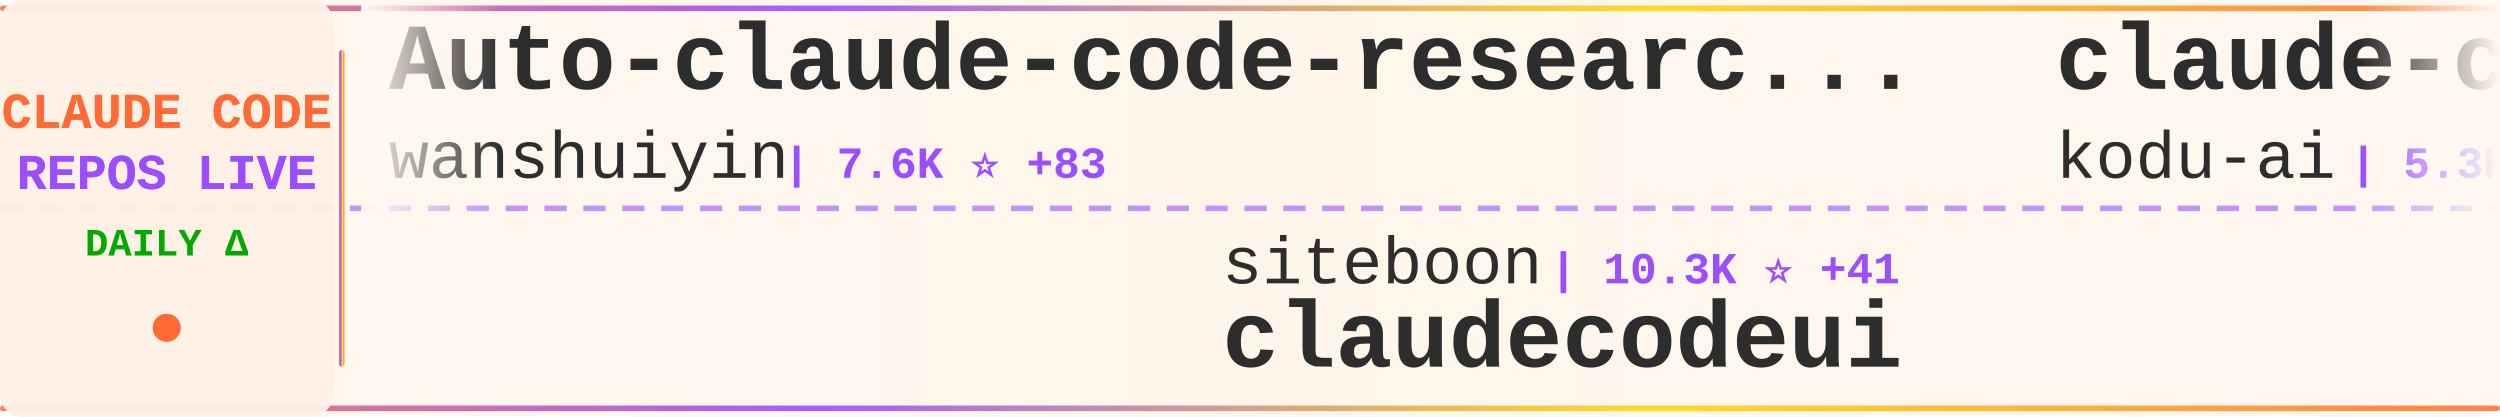
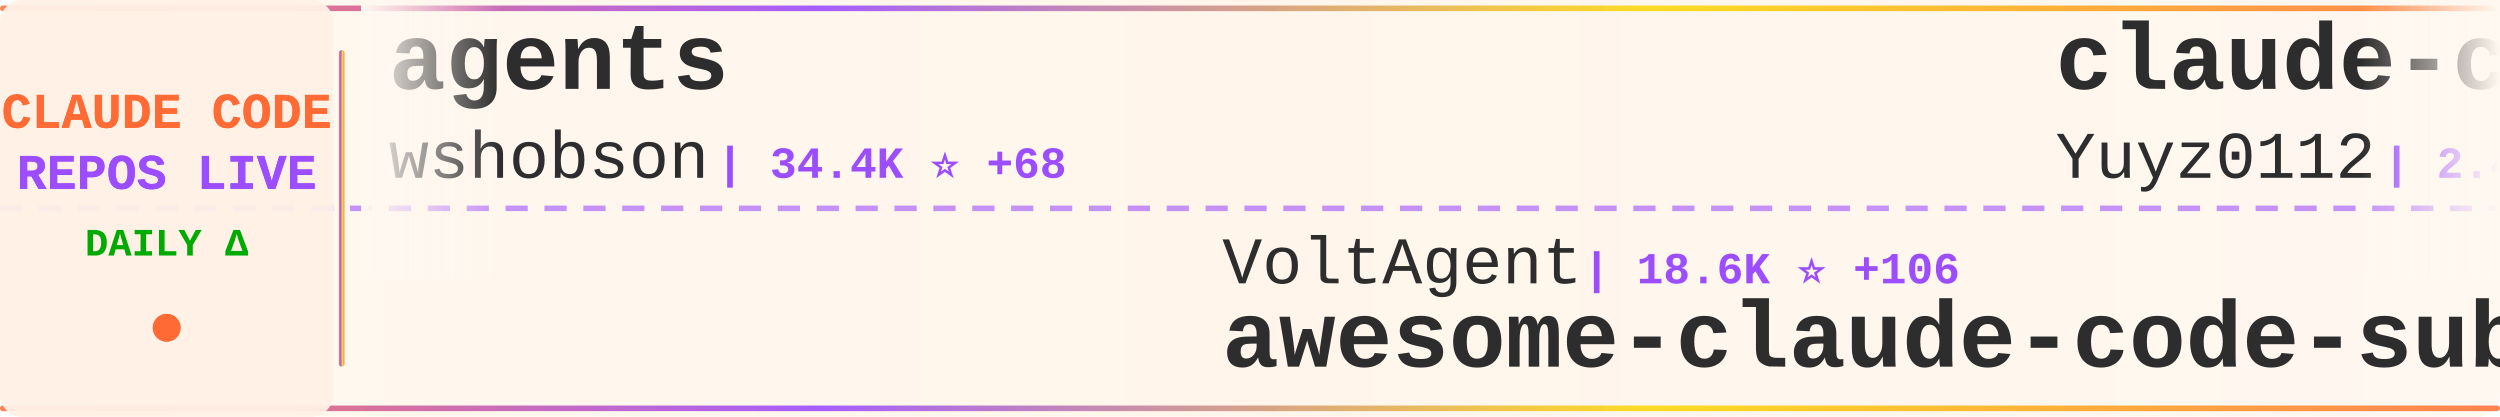
<svg xmlns="http://www.w3.org/2000/svg" width="900" height="150">
  <defs>
    <linearGradient id="tickerBg" x1="0%" y1="0%" x2="100%" y2="0%">
      <stop offset="0%" style="stop-color:#fff8f0;stop-opacity:0.98" />
      <stop offset="50%" style="stop-color:#fff5eb;stop-opacity:1" />
      <stop offset="100%" style="stop-color:#fff8f0;stop-opacity:0.98" />
    </linearGradient>
    <linearGradient id="borderGrad" x1="0%" y1="0%" x2="100%" y2="0%">
      <stop offset="0%" style="stop-color:#FF6B35;stop-opacity:0.85">
        <animate attributeName="stop-opacity" values="0.85;1;0.85" dur="2s" repeatCount="indefinite" />
      </stop>
      <stop offset="33%" style="stop-color:#9C4EFF;stop-opacity:0.9">
        <animate attributeName="stop-opacity" values="0.9;1;0.9" dur="2.2s" repeatCount="indefinite" />
      </stop>
      <stop offset="66%" style="stop-color:#FFD700;stop-opacity:0.85">
        <animate attributeName="stop-opacity" values="0.85;1;0.85" dur="1.8s" repeatCount="indefinite" />
      </stop>
      <stop offset="100%" style="stop-color:#FF6B35;stop-opacity:0.85">
        <animate attributeName="stop-opacity" values="0.85;1;0.85" dur="2s" repeatCount="indefinite" />
      </stop>
    </linearGradient>
    <filter id="textGlow">
      <feGaussianBlur stdDeviation="0.15" result="coloredBlur" />
      <feMerge>
        <feMergeNode in="coloredBlur" />
        <feMergeNode in="SourceGraphic" />
      </feMerge>
    </filter>
    <filter id="metricGlow">
      <feGaussianBlur stdDeviation="0.2" result="coloredBlur" />
      <feMerge>
        <feMergeNode in="coloredBlur" />
        <feMergeNode in="SourceGraphic" />
      </feMerge>
    </filter>
    <linearGradient id="leftFade" x1="0%" y1="0%" x2="100%" y2="0%">
      <stop offset="0%" style="stop-color:#fff8f0;stop-opacity:1" />
      <stop offset="100%" style="stop-color:#fff8f0;stop-opacity:0" />
    </linearGradient>
    <linearGradient id="rightFade" x1="0%" y1="0%" x2="100%" y2="0%">
      <stop offset="0%" style="stop-color:#fff8f0;stop-opacity:0" />
      <stop offset="100%" style="stop-color:#fff8f0;stop-opacity:1" />
    </linearGradient>
  </defs>
  <rect width="900" height="150" fill="url(#tickerBg)" rx="8" />
  <rect x="0" y="2" width="900" height="2" fill="url(#borderGrad)" rx="1" />
  <rect x="0" y="146" width="900" height="2" fill="url(#borderGrad)" rx="1" />
  <line x1="0" y1="75" x2="900" y2="75" stroke="#9C4EFF" stroke-width="2" stroke-dasharray="8 6" opacity="0.6" />
  <rect x="0" y="0" width="120" height="150" fill="#fff0e6" opacity="0.95" rx="8" />
  <text x="60" y="46" font-family="'Courier New', monospace" font-size="18" font-weight="bold" fill="#FF6B35" text-anchor="middle" filter="url(#textGlow)">
    CLAUDE CODE
  </text>
  <text x="60" y="68" font-family="'Courier New', monospace" font-size="18" font-weight="bold" fill="#9C4EFF" text-anchor="middle" filter="url(#textGlow)">
    REPOS LIVE
  </text>
  <text x="60" y="92" font-family="'Courier New', monospace" font-size="14" font-weight="bold" fill="#00aa00" text-anchor="middle">
    DAILY Δ
  </text>
  <circle cx="60" cy="118" r="5" fill="#FF6B35" filter="url(#metricGlow)">
    <animate attributeName="r" values="4;6;4" dur="1.5s" repeatCount="indefinite" />
    <animate attributeName="opacity" values="0.6;1;0.6" dur="1.5s" repeatCount="indefinite" />
  </circle>
  <rect x="122" y="18" width="2" height="114" fill="url(#borderGrad)" rx="1" />
  <clipPath id="tickerClip">
    <rect x="130" y="0" width="770" height="150" />
  </clipPath>
  <g clip-path="url(#tickerClip)">
    <g id="tickerItems">
      <animateTransform attributeName="transform" attributeType="XML" type="translate" from="0 0" to="-3000 0" dur="54s" repeatCount="indefinite" />
      <g transform="translate(0, 0)">
-         <text x="140" y="32" font-family="'Courier New', monospace" font-size="34" font-weight="bold" fill="#2d2d2d">Auto-claude-code-researc...</text>
-         <text x="140" y="64" font-family="'Courier New', monospace" font-size="24" font-weight="normal" fill="#2d2d2d" opacity="1.0">wanshuiyin</text>
-         <text x="282" y="64" font-family="'Courier New', monospace" font-size="16" font-weight="bold" fill="#9C4EFF"> | 7.6K ⭐ +83</text>
+         <text x="140" y="32" font-family="'Courier New', monospace" font-size="34" font-weight="bold" fill="#2d2d2d">agents</text>
+         <text x="140" y="64" font-family="'Courier New', monospace" font-size="24" font-weight="normal" fill="#2d2d2d" opacity="1.0">wshobson</text>
+         <text x="258" y="64" font-family="'Courier New', monospace" font-size="16" font-weight="bold" fill="#9C4EFF"> | 34.4K ⭐ +68</text>
      </g>
      <g transform="translate(300, 0)">
-         <text x="140" y="102" font-family="'Courier New', monospace" font-size="24" font-weight="normal" fill="#2d2d2d" opacity="1.0">siteboon</text>
-         <text x="258" y="102" font-family="'Courier New', monospace" font-size="16" font-weight="bold" fill="#9C4EFF"> | 10.3K ⭐ +41</text>
-         <text x="140" y="132" font-family="'Courier New', monospace" font-size="34" font-weight="bold" fill="#2d2d2d">claudecodeui</text>
+         <text x="140" y="102" font-family="'Courier New', monospace" font-size="24" font-weight="normal" fill="#2d2d2d" opacity="1.0">VoltAgent</text>
+         <text x="270" y="102" font-family="'Courier New', monospace" font-size="16" font-weight="bold" fill="#9C4EFF"> | 18.6K ⭐ +106</text>
+         <text x="140" y="132" font-family="'Courier New', monospace" font-size="34" font-weight="bold" fill="#2d2d2d">awesome-claude-code-suba...</text>
      </g>
      <g transform="translate(600, 0)">
-         <text x="140" y="32" font-family="'Courier New', monospace" font-size="34" font-weight="bold" fill="#2d2d2d">claude-coder</text>
-         <text x="140" y="64" font-family="'Courier New', monospace" font-size="24" font-weight="normal" fill="#2d2d2d" opacity="1.0">kodu-ai</text>
-         <text x="246" y="64" font-family="'Courier New', monospace" font-size="16" font-weight="bold" fill="#9C4EFF"> | 5.3K ⭐ +1</text>
+         <text x="140" y="32" font-family="'Courier New', monospace" font-size="34" font-weight="bold" fill="#2d2d2d">claude-code-reverse</text>
+         <text x="140" y="64" font-family="'Courier New', monospace" font-size="24" font-weight="normal" fill="#2d2d2d" opacity="1.0">Yuyz0112</text>
+         <text x="258" y="64" font-family="'Courier New', monospace" font-size="16" font-weight="bold" fill="#9C4EFF"> | 2.4K ⭐ +1</text>
      </g>
      <g transform="translate(900, 0)">
-         <text x="140" y="102" font-family="'Courier New', monospace" font-size="24" font-weight="normal" fill="#2d2d2d" opacity="1.0">liuup</text>
-         <text x="222" y="102" font-family="'Courier New', monospace" font-size="16" font-weight="bold" fill="#9C4EFF"> | 2.0K ⭐ +38</text>
-         <text x="140" y="132" font-family="'Courier New', monospace" font-size="34" font-weight="bold" fill="#2d2d2d">claude-code-analysis</text>
+         <text x="140" y="102" font-family="'Courier New', monospace" font-size="24" font-weight="normal" fill="#2d2d2d" opacity="1.0">777genius</text>
+         <text x="270" y="102" font-family="'Courier New', monospace" font-size="16" font-weight="bold" fill="#9C4EFF"> | 901 ⭐ +1</text>
+         <text x="140" y="132" font-family="'Courier New', monospace" font-size="34" font-weight="bold" fill="#2d2d2d">claude-code-source-code</text>
      </g>
      <g transform="translate(1200, 0)">
-         <text x="140" y="32" font-family="'Courier New', monospace" font-size="34" font-weight="bold" fill="#2d2d2d">claude-code-hub</text>
-         <text x="140" y="64" font-family="'Courier New', monospace" font-size="24" font-weight="normal" fill="#2d2d2d" opacity="1.0">ding113</text>
-         <text x="246" y="64" font-family="'Courier New', monospace" font-size="16" font-weight="bold" fill="#9C4EFF"> | 2.7K ⭐ +9</text>
+         <text x="140" y="32" font-family="'Courier New', monospace" font-size="34" font-weight="bold" fill="#2d2d2d">claude-code-router</text>
+         <text x="140" y="64" font-family="'Courier New', monospace" font-size="24" font-weight="normal" fill="#2d2d2d" opacity="1.0">musistudio</text>
+         <text x="282" y="64" font-family="'Courier New', monospace" font-size="16" font-weight="bold" fill="#9C4EFF"> | 33.1K ⭐ +110</text>
      </g>
      <g transform="translate(1500, 0)">
-         <text x="140" y="102" font-family="'Courier New', monospace" font-size="24" font-weight="normal" fill="#2d2d2d" opacity="1.0">ghuntley</text>
-         <text x="258" y="102" font-family="'Courier New', monospace" font-size="16" font-weight="bold" fill="#9C4EFF"> | 973 ⭐</text>
-         <text x="140" y="132" font-family="'Courier New', monospace" font-size="34" font-weight="bold" fill="#2d2d2d">claude-code-source-code-...</text>
+         <text x="140" y="102" font-family="'Courier New', monospace" font-size="24" font-weight="normal" fill="#2d2d2d" opacity="1.0">zstmfhy</text>
+         <text x="246" y="102" font-family="'Courier New', monospace" font-size="16" font-weight="bold" fill="#9C4EFF"> | 190 ⭐</text>
+         <text x="140" y="132" font-family="'Courier New', monospace" font-size="34" font-weight="bold" fill="#2d2d2d">Claude-code</text>
      </g>
      <g transform="translate(1800, 0)">
-         <text x="140" y="32" font-family="'Courier New', monospace" font-size="34" font-weight="bold" fill="#2d2d2d">claude-code-infrastructu...</text>
-         <text x="140" y="64" font-family="'Courier New', monospace" font-size="24" font-weight="normal" fill="#2d2d2d" opacity="1.0">diet103</text>
-         <text x="246" y="64" font-family="'Courier New', monospace" font-size="16" font-weight="bold" fill="#9C4EFF"> | 9.6K ⭐ +8</text>
+         <text x="140" y="32" font-family="'Courier New', monospace" font-size="34" font-weight="bold" fill="#2d2d2d">claude-code-hooks-master...</text>
+         <text x="140" y="64" font-family="'Courier New', monospace" font-size="24" font-weight="normal" fill="#2d2d2d" opacity="1.0">disler</text>
+         <text x="234" y="64" font-family="'Courier New', monospace" font-size="16" font-weight="bold" fill="#9C4EFF"> | 3.6K ⭐ +9</text>
      </g>
      <g transform="translate(2100, 0)">
-         <text x="140" y="102" font-family="'Courier New', monospace" font-size="24" font-weight="normal" fill="#2d2d2d" opacity="1.0">AprilNEA</text>
-         <text x="258" y="102" font-family="'Courier New', monospace" font-size="16" font-weight="bold" fill="#9C4EFF"> | 373 ⭐</text>
-         <text x="140" y="132" font-family="'Courier New', monospace" font-size="34" font-weight="bold" fill="#2d2d2d">claude-code-source</text>
+         <text x="140" y="102" font-family="'Courier New', monospace" font-size="24" font-weight="normal" fill="#2d2d2d" opacity="1.0">sugyan</text>
+         <text x="234" y="102" font-family="'Courier New', monospace" font-size="16" font-weight="bold" fill="#9C4EFF"> | 1.1K ⭐ +3</text>
+         <text x="140" y="132" font-family="'Courier New', monospace" font-size="34" font-weight="bold" fill="#2d2d2d">claude-code-webui</text>
      </g>
      <g transform="translate(2400, 0)">
-         <text x="140" y="32" font-family="'Courier New', monospace" font-size="34" font-weight="bold" fill="#2d2d2d">claude-code-templates</text>
-         <text x="140" y="64" font-family="'Courier New', monospace" font-size="24" font-weight="normal" fill="#2d2d2d" opacity="1.0">davila7</text>
-         <text x="246" y="64" font-family="'Courier New', monospace" font-size="16" font-weight="bold" fill="#9C4EFF"> | 25.8K ⭐ +218</text>
+         <text x="140" y="32" font-family="'Courier New', monospace" font-size="34" font-weight="bold" fill="#2d2d2d">Claude-Code</text>
+         <text x="140" y="64" font-family="'Courier New', monospace" font-size="24" font-weight="normal" fill="#2d2d2d" opacity="1.0">pengchengneo</text>
+         <text x="306" y="64" font-family="'Courier New', monospace" font-size="16" font-weight="bold" fill="#9C4EFF"> | 1.3K ⭐ +8</text>
      </g>
      <g transform="translate(2700, 0)">
-         <text x="140" y="102" font-family="'Courier New', monospace" font-size="24" font-weight="normal" fill="#2d2d2d" opacity="1.0">lintsinghua</text>
-         <text x="294" y="102" font-family="'Courier New', monospace" font-size="16" font-weight="bold" fill="#9C4EFF"> | 3.0K ⭐ +25</text>
-         <text x="140" y="132" font-family="'Courier New', monospace" font-size="34" font-weight="bold" fill="#2d2d2d">claude-code-book</text>
+         <text x="140" y="102" font-family="'Courier New', monospace" font-size="24" font-weight="normal" fill="#2d2d2d" opacity="1.0">guanshan</text>
+         <text x="258" y="102" font-family="'Courier New', monospace" font-size="16" font-weight="bold" fill="#9C4EFF"> | 57 ⭐ +1</text>
+         <text x="140" y="132" font-family="'Courier New', monospace" font-size="34" font-weight="bold" fill="#2d2d2d">ClaudeCode</text>
      </g>
      <g transform="translate(3000, 0)">
-         <text x="140" y="32" font-family="'Courier New', monospace" font-size="34" font-weight="bold" fill="#2d2d2d">Auto-claude-code-researc...</text>
-         <text x="140" y="64" font-family="'Courier New', monospace" font-size="24" font-weight="normal" fill="#2d2d2d" opacity="1.0">wanshuiyin</text>
-         <text x="282" y="64" font-family="'Courier New', monospace" font-size="16" font-weight="bold" fill="#9C4EFF"> | 7.6K ⭐ +83</text>
+         <text x="140" y="32" font-family="'Courier New', monospace" font-size="34" font-weight="bold" fill="#2d2d2d">agents</text>
+         <text x="140" y="64" font-family="'Courier New', monospace" font-size="24" font-weight="normal" fill="#2d2d2d" opacity="1.0">wshobson</text>
+         <text x="258" y="64" font-family="'Courier New', monospace" font-size="16" font-weight="bold" fill="#9C4EFF"> | 34.4K ⭐ +68</text>
      </g>
      <g transform="translate(3300, 0)">
-         <text x="140" y="102" font-family="'Courier New', monospace" font-size="24" font-weight="normal" fill="#2d2d2d" opacity="1.0">siteboon</text>
-         <text x="258" y="102" font-family="'Courier New', monospace" font-size="16" font-weight="bold" fill="#9C4EFF"> | 10.3K ⭐ +41</text>
-         <text x="140" y="132" font-family="'Courier New', monospace" font-size="34" font-weight="bold" fill="#2d2d2d">claudecodeui</text>
+         <text x="140" y="102" font-family="'Courier New', monospace" font-size="24" font-weight="normal" fill="#2d2d2d" opacity="1.0">VoltAgent</text>
+         <text x="270" y="102" font-family="'Courier New', monospace" font-size="16" font-weight="bold" fill="#9C4EFF"> | 18.6K ⭐ +106</text>
+         <text x="140" y="132" font-family="'Courier New', monospace" font-size="34" font-weight="bold" fill="#2d2d2d">awesome-claude-code-suba...</text>
      </g>
      <g transform="translate(3600, 0)">
-         <text x="140" y="32" font-family="'Courier New', monospace" font-size="34" font-weight="bold" fill="#2d2d2d">claude-coder</text>
-         <text x="140" y="64" font-family="'Courier New', monospace" font-size="24" font-weight="normal" fill="#2d2d2d" opacity="1.0">kodu-ai</text>
-         <text x="246" y="64" font-family="'Courier New', monospace" font-size="16" font-weight="bold" fill="#9C4EFF"> | 5.3K ⭐ +1</text>
+         <text x="140" y="32" font-family="'Courier New', monospace" font-size="34" font-weight="bold" fill="#2d2d2d">claude-code-reverse</text>
+         <text x="140" y="64" font-family="'Courier New', monospace" font-size="24" font-weight="normal" fill="#2d2d2d" opacity="1.0">Yuyz0112</text>
+         <text x="258" y="64" font-family="'Courier New', monospace" font-size="16" font-weight="bold" fill="#9C4EFF"> | 2.4K ⭐ +1</text>
      </g>
      <g transform="translate(3900, 0)">
-         <text x="140" y="102" font-family="'Courier New', monospace" font-size="24" font-weight="normal" fill="#2d2d2d" opacity="1.0">liuup</text>
-         <text x="222" y="102" font-family="'Courier New', monospace" font-size="16" font-weight="bold" fill="#9C4EFF"> | 2.0K ⭐ +38</text>
-         <text x="140" y="132" font-family="'Courier New', monospace" font-size="34" font-weight="bold" fill="#2d2d2d">claude-code-analysis</text>
+         <text x="140" y="102" font-family="'Courier New', monospace" font-size="24" font-weight="normal" fill="#2d2d2d" opacity="1.0">777genius</text>
+         <text x="270" y="102" font-family="'Courier New', monospace" font-size="16" font-weight="bold" fill="#9C4EFF"> | 901 ⭐ +1</text>
+         <text x="140" y="132" font-family="'Courier New', monospace" font-size="34" font-weight="bold" fill="#2d2d2d">claude-code-source-code</text>
      </g>
    </g>
  </g>
  <rect x="130" y="0" width="50" height="100" fill="url(#leftFade)" />
  <rect x="850" y="0" width="50" height="100" fill="url(#rightFade)" />
</svg>
